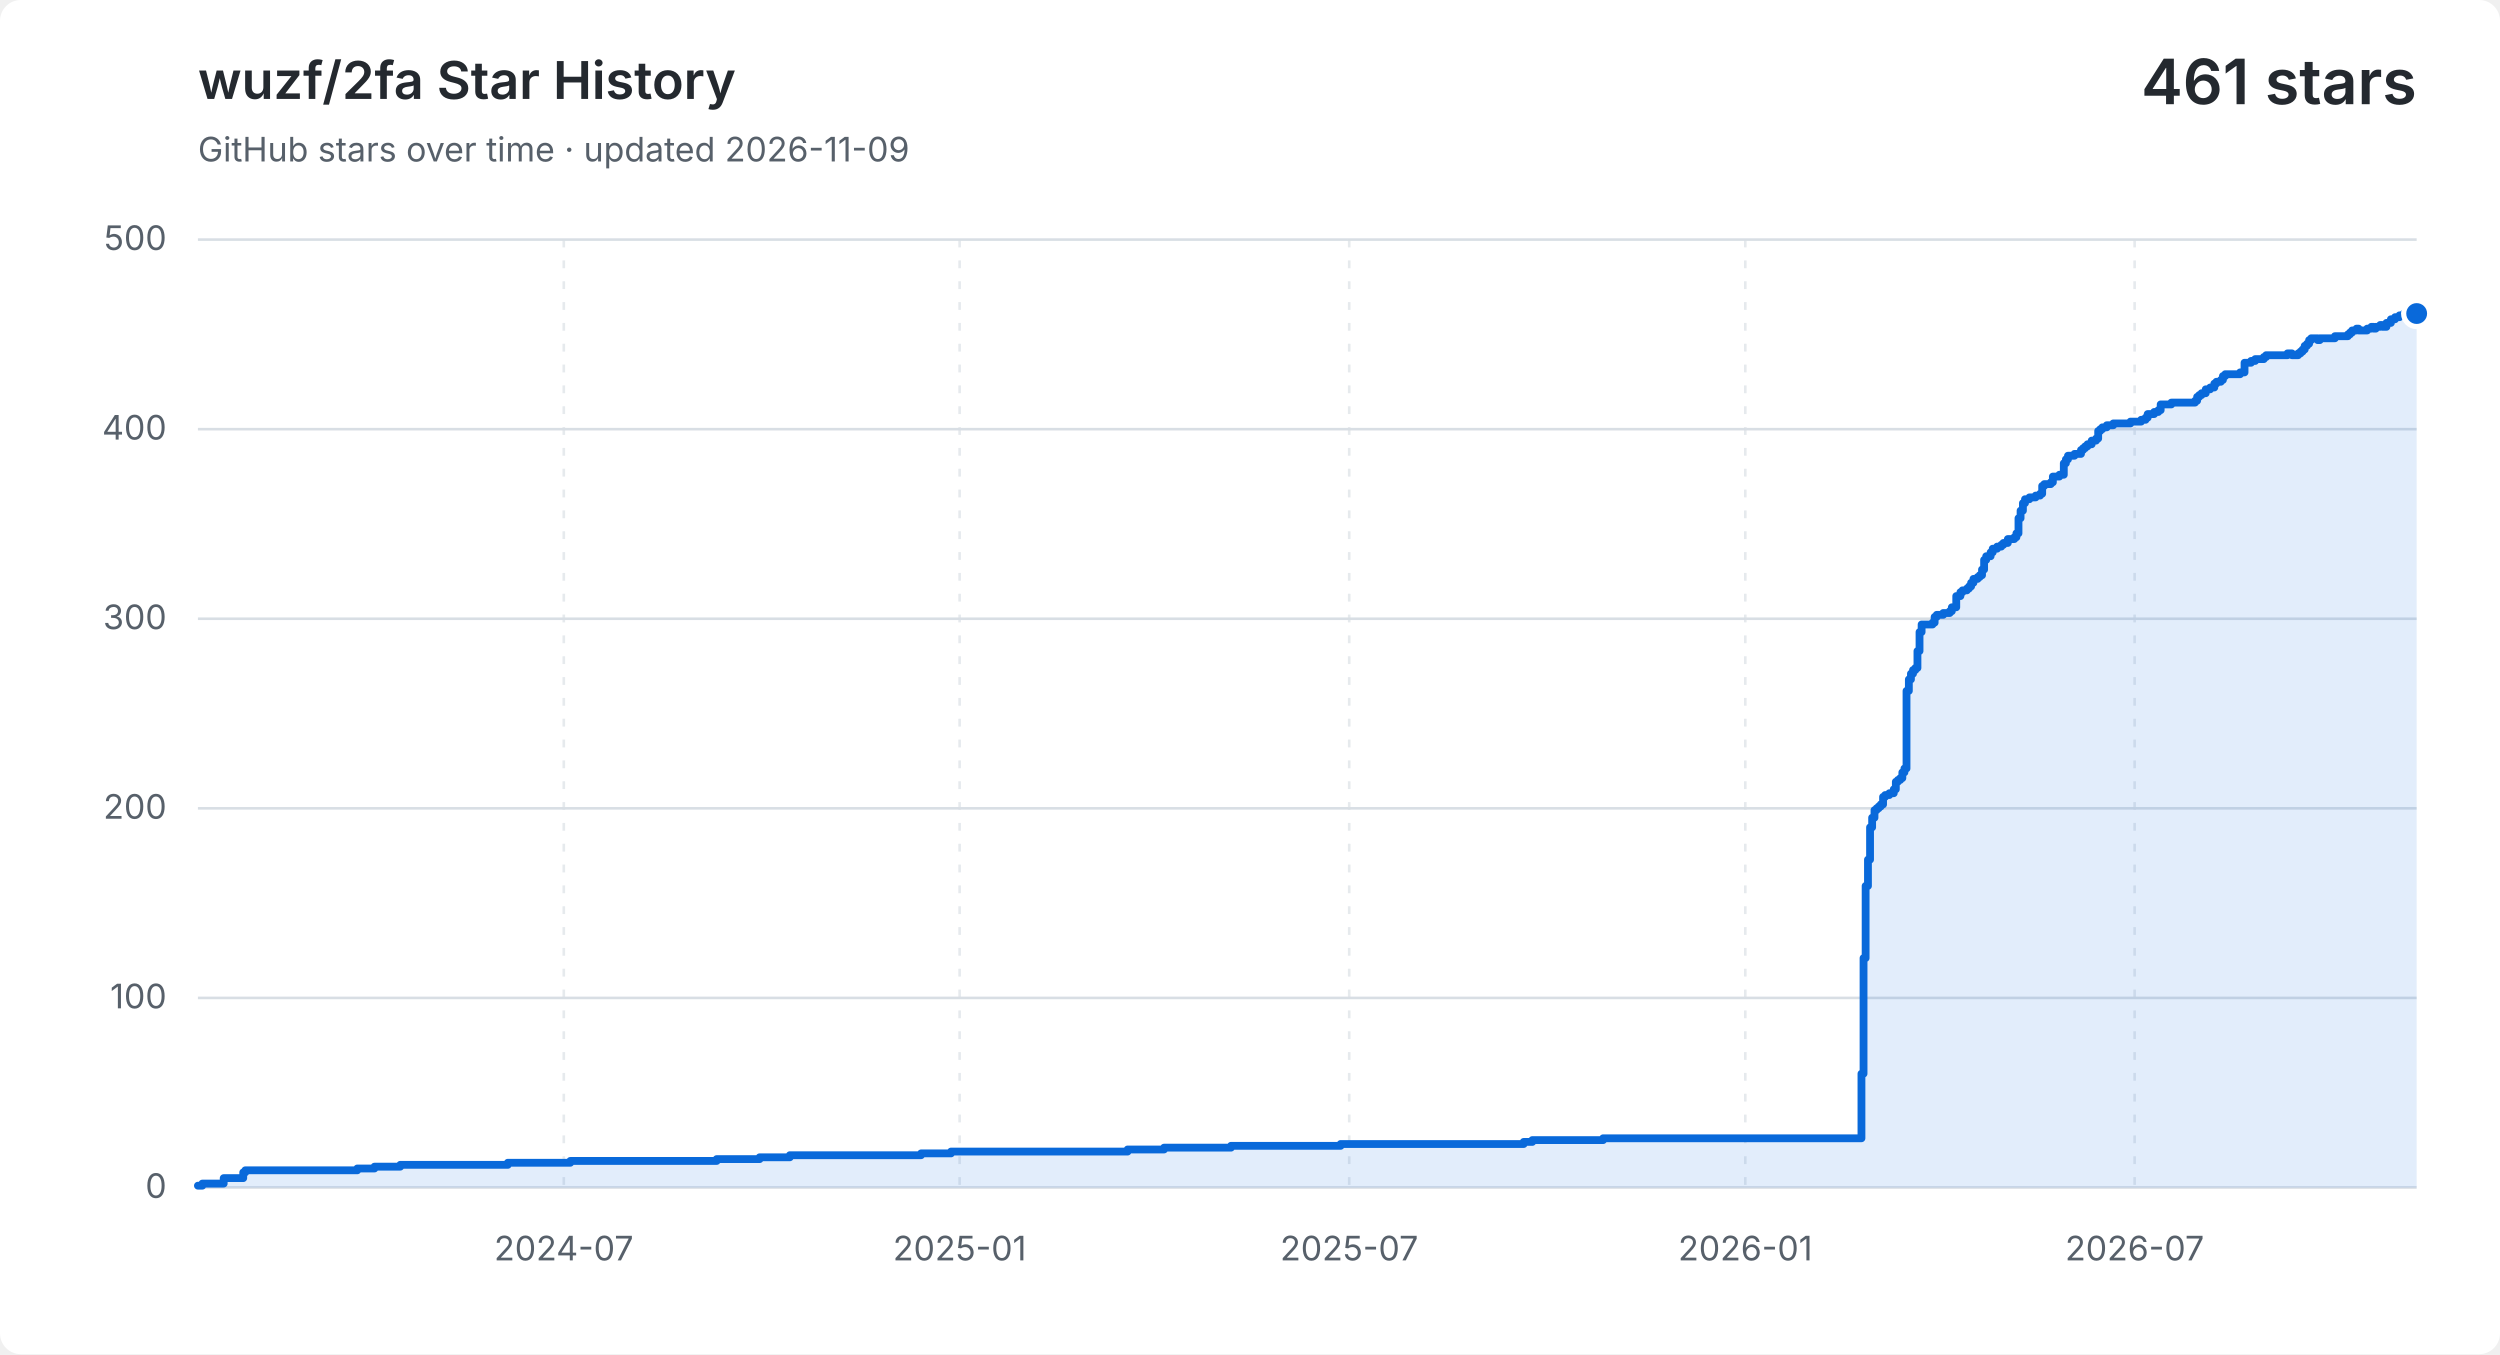
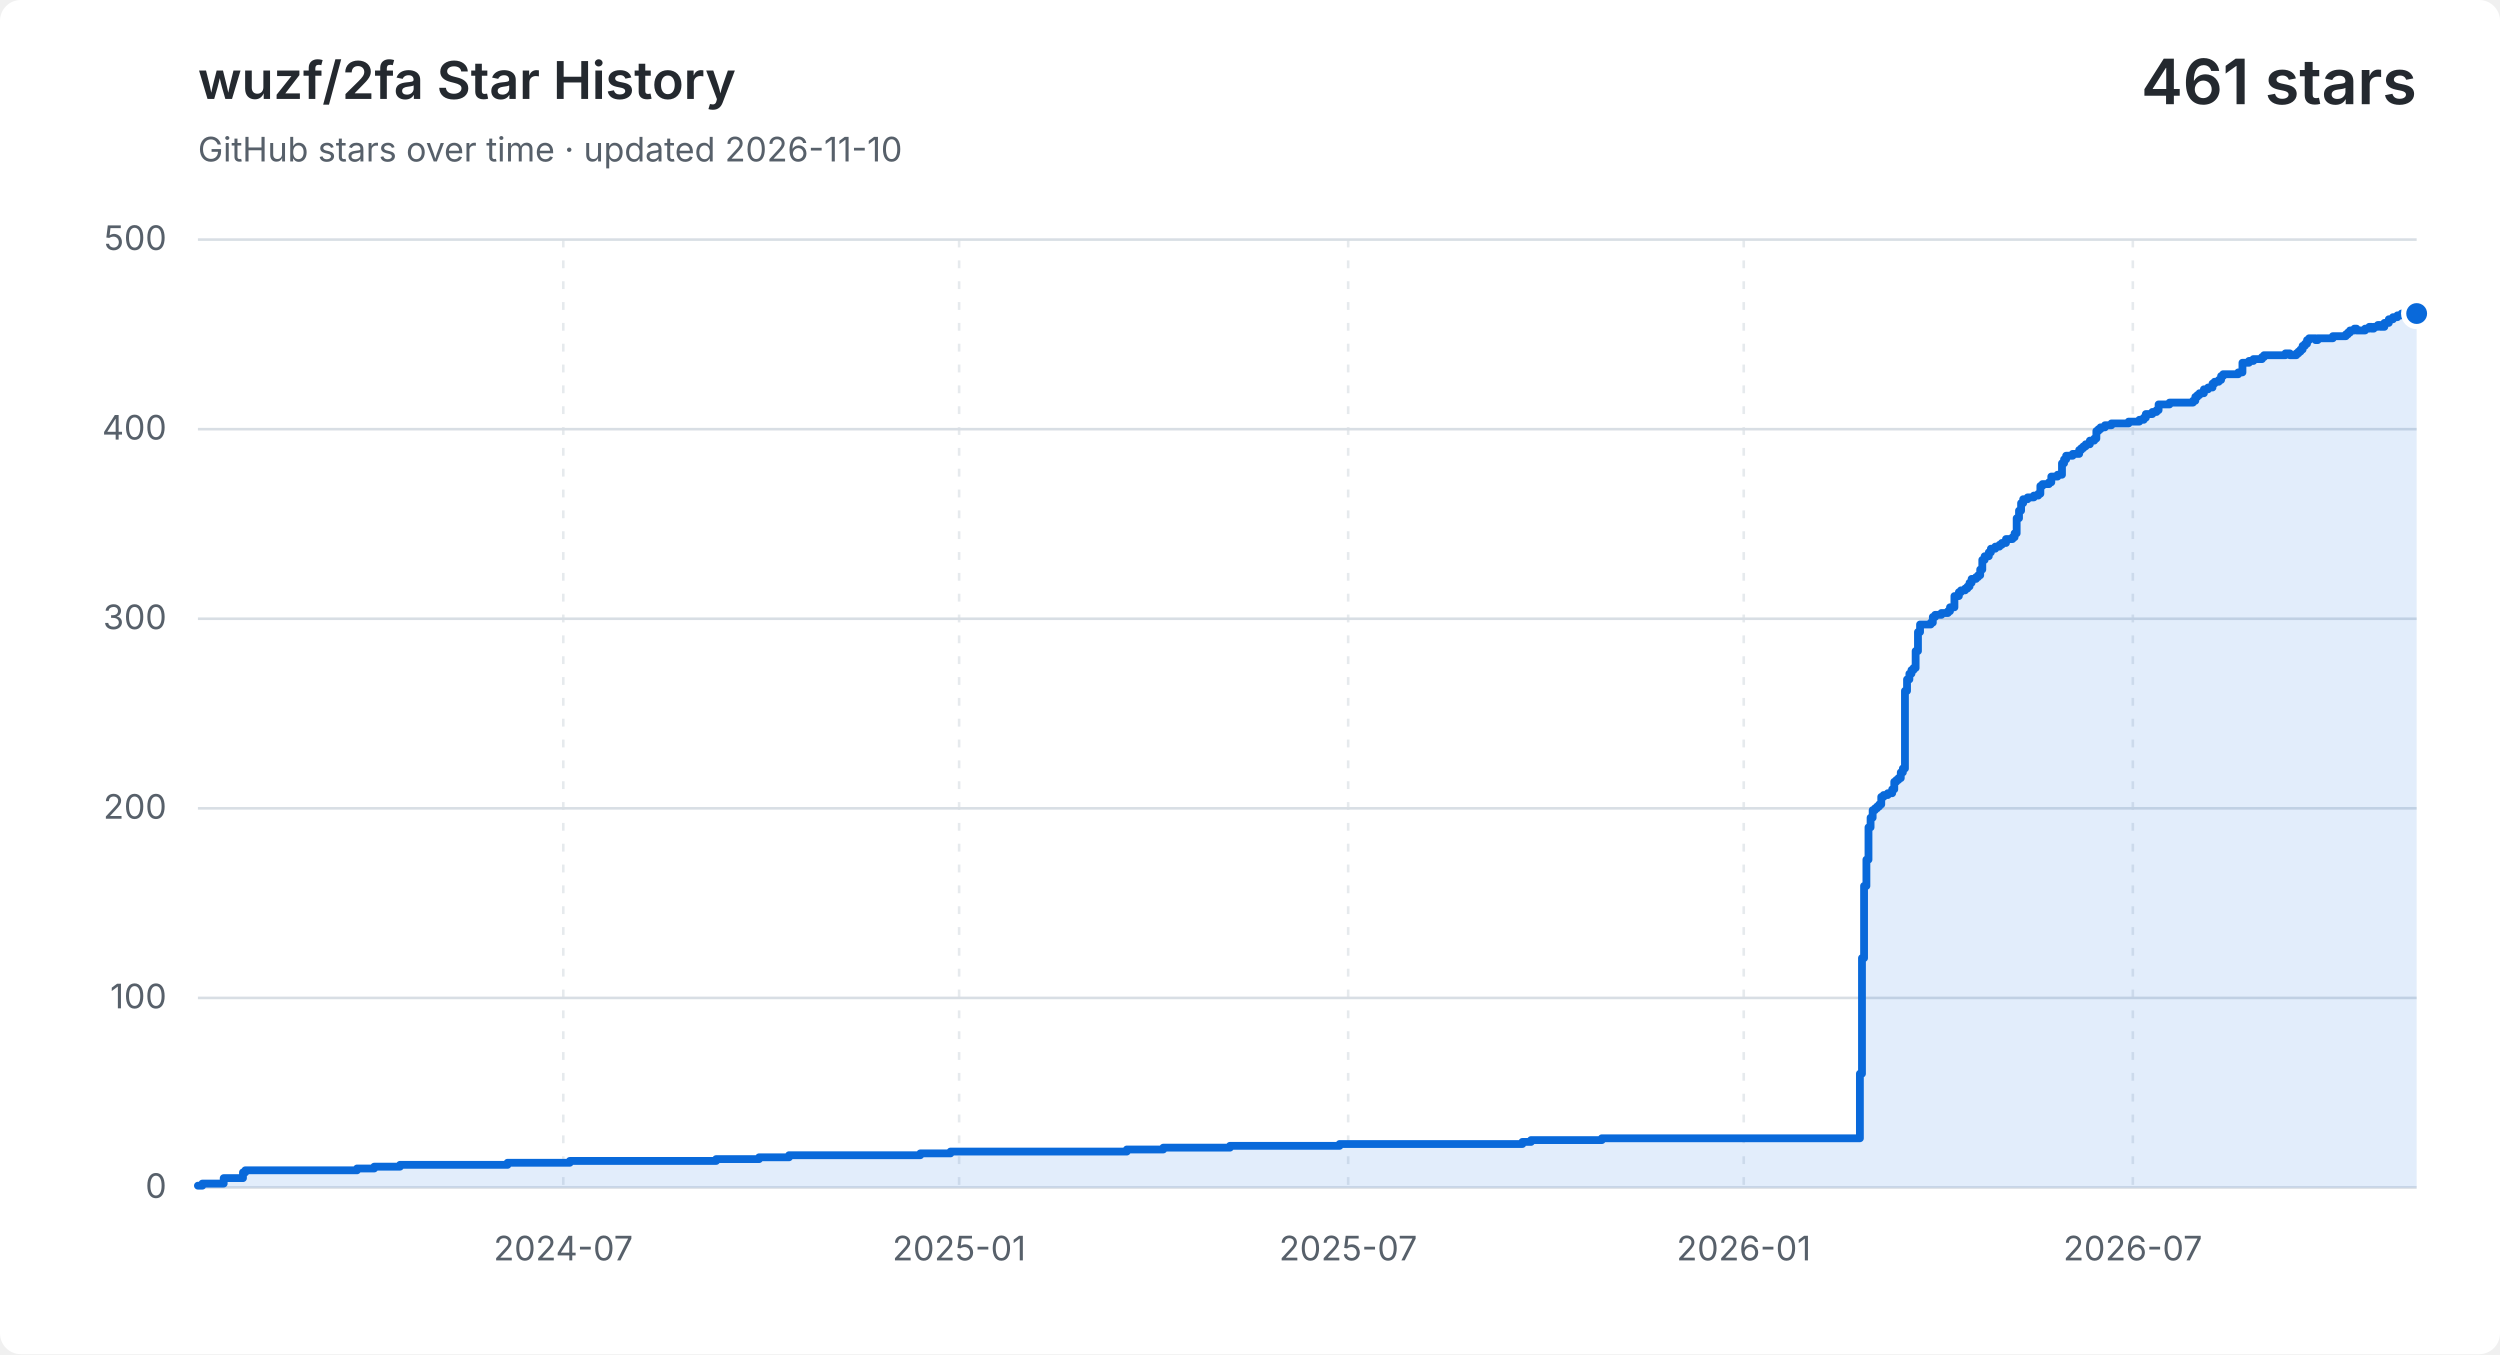
<svg xmlns="http://www.w3.org/2000/svg" width="960" height="520" viewBox="0 0 960 520" role="img" aria-labelledby="title description">
  <style>
    .background { fill: #ffffff; }
    .grid { fill: none; stroke: #d8dee4; stroke-width: 1; }
    .vertical { stroke-dasharray: 3 5; opacity: .65; }
    .label, .subtitle { fill: #57606a; font: 13px -apple-system, BlinkMacSystemFont, "Segoe UI", sans-serif; }
    .heading, .value { fill: #24292f; font-family: -apple-system, BlinkMacSystemFont, "Segoe UI", sans-serif; }
    .heading { font-size: 20px; font-weight: 600; }
    .value { font-size: 24px; font-weight: 600; }
    .area { fill: #0969da; opacity: .12; }
    .line { fill: none; stroke: #0969da; stroke-linecap: round; stroke-linejoin: round; stroke-width: 3; }
    .point { fill: #0969da; stroke: #ffffff; stroke-width: 2; }
    @media (prefers-color-scheme: dark) {
      .background { fill: #0d1117; }
      .grid { stroke: #30363d; }
      .label, .subtitle { fill: #8b949e; }
      .heading, .value { fill: #f0f6fc; }
      .area { fill: #58a6ff; }
      .line { stroke: #58a6ff; }
      .point { fill: #58a6ff; stroke: #0d1117; }
    }
  </style>
  <rect class="background" width="960" height="520" rx="8" />
  <text class="heading" x="76" y="38">wuzf/2fa Star History</text>
-   <text class="subtitle" x="76" y="62">GitHub stars over time · updated 2026-11-09</text>
+   <text class="subtitle" x="76" y="62">GitHub stars over time · updated 2026-11-10</text>
  <text class="value" x="928" y="40" text-anchor="end">461 stars</text>
  <path class="grid" d="M 76 456.0 H 928" />
  <text class="label" x="64" y="460.0" text-anchor="end">0</text>
  <path class="grid" d="M 76 383.2 H 928" />
  <text class="label" x="64" y="387.2" text-anchor="end">100</text>
  <path class="grid" d="M 76 310.4 H 928" />
  <text class="label" x="64" y="314.4" text-anchor="end">200</text>
  <path class="grid" d="M 76 237.6 H 928" />
  <text class="label" x="64" y="241.6" text-anchor="end">300</text>
  <path class="grid" d="M 76 164.8 H 928" />
  <text class="label" x="64" y="168.8" text-anchor="end">400</text>
  <path class="grid" d="M 76 92.0 H 928" />
  <text class="label" x="64" y="96.0" text-anchor="end">500</text>
-   <path class="grid vertical" d="M 216.5 92 V 456" />
-   <text class="label" x="216.5" y="484" text-anchor="middle">2024-07</text>
-   <path class="grid vertical" d="M 368.5 92 V 456" />
-   <text class="label" x="368.5" y="484" text-anchor="middle">2025-01</text>
-   <path class="grid vertical" d="M 518.1 92 V 456" />
-   <text class="label" x="518.1" y="484" text-anchor="middle">2025-07</text>
-   <path class="grid vertical" d="M 670.2 92 V 456" />
-   <text class="label" x="670.2" y="484" text-anchor="middle">2026-01</text>
-   <path class="grid vertical" d="M 819.7 92 V 456" />
-   <text class="label" x="819.7" y="484" text-anchor="middle">2026-07</text>
-   <path class="area" d="M 76.0 455.3 H 77.7 V 454.5 H 85.9 V 452.4 H 93.4 V 450.2 H 94.2 V 449.4 H 137.2 V 448.7 H 143.8 V 448.0 H 153.7 V 447.3 H 195.0 V 446.5 H 219.0 V 445.8 H 275.2 V 445.1 H 291.7 V 444.4 H 303.3 V 443.6 H 353.7 V 442.9 H 365.2 V 442.2 H 433.0 V 441.4 H 447.0 V 440.7 H 472.7 V 440.0 H 514.8 V 439.3 H 585.1 V 438.5 H 588.4 V 437.8 H 615.6 V 437.1 H 714.8 V 412.3 H 715.6 V 367.9 H 716.4 V 340.2 H 717.3 V 330.1 H 718.1 V 317.7 H 718.9 V 314.0 H 719.8 V 311.1 H 720.6 V 310.4 H 721.4 V 309.7 H 722.2 V 308.9 H 723.1 V 306.0 H 723.9 V 305.3 H 725.5 V 304.6 H 727.2 V 303.1 H 728.0 V 300.2 H 728.8 V 299.5 H 729.7 V 298.8 H 730.5 V 296.6 H 731.3 V 295.1 H 732.1 V 265.3 H 733.0 V 260.9 H 733.8 V 258.7 H 734.6 V 257.3 H 735.5 V 256.5 H 736.3 V 250.0 H 737.1 V 242.7 H 737.9 V 239.8 H 742.1 V 239.1 H 742.9 V 236.9 H 743.7 V 236.1 H 746.2 V 235.4 H 748.7 V 234.7 H 749.5 V 233.2 H 751.2 V 228.9 H 752.8 V 227.4 H 753.6 V 226.7 H 755.3 V 226.0 H 756.1 V 225.2 H 756.9 V 223.8 H 757.8 V 222.3 H 759.4 V 221.6 H 760.2 V 220.9 H 761.1 V 218.7 H 761.9 V 215.0 H 762.7 V 213.6 H 764.4 V 212.1 H 765.2 V 210.7 H 766.9 V 209.9 H 768.5 V 209.2 H 769.3 V 208.5 H 771.0 V 207.0 H 773.5 V 206.3 H 774.3 V 204.8 H 775.1 V 199.0 H 775.9 V 196.1 H 776.8 V 193.2 H 777.6 V 191.7 H 779.3 V 191.0 H 781.7 V 190.3 H 783.4 V 189.6 H 784.2 V 186.6 H 785.0 V 185.9 H 787.5 V 185.2 H 788.3 V 183.0 H 790.8 V 182.3 H 792.5 V 177.9 H 793.3 V 176.4 H 794.1 V 175.0 H 796.6 V 174.3 H 799.1 V 172.8 H 799.9 V 172.1 H 800.7 V 171.4 H 801.6 V 170.6 H 803.2 V 169.2 H 804.9 V 168.4 H 805.7 V 165.5 H 806.5 V 164.8 H 807.3 V 164.1 H 809.0 V 163.3 H 811.5 V 162.6 H 818.1 V 161.9 H 822.2 V 161.2 H 823.9 V 160.4 H 824.7 V 159.0 H 827.2 V 158.2 H 828.8 V 157.5 H 829.7 V 155.3 H 833.8 V 154.6 H 842.9 V 153.9 H 843.7 V 152.4 H 844.5 V 151.7 H 845.4 V 151.0 H 847.0 V 149.5 H 848.7 V 148.8 H 850.3 V 147.3 H 851.1 V 146.6 H 852.8 V 145.9 H 853.6 V 144.4 H 854.5 V 143.7 H 860.2 V 143.0 H 861.9 V 139.3 H 864.4 V 138.6 H 866.0 V 137.9 H 866.8 V 137.9 H 867.7 V 137.9 H 868.5 V 137.9 H 869.3 V 137.1 H 870.2 V 136.4 H 871.0 V 136.4 H 871.8 V 136.4 H 872.6 V 136.4 H 873.5 V 136.4 H 874.3 V 136.4 H 875.1 V 136.4 H 875.9 V 136.4 H 876.8 V 136.4 H 877.6 V 136.4 H 878.4 V 135.7 H 879.2 V 135.7 H 880.1 V 136.4 H 880.9 V 136.4 H 881.7 V 136.4 H 882.5 V 135.7 H 883.4 V 135.0 H 884.2 V 134.2 H 885.0 V 132.8 H 885.9 V 132.0 H 886.7 V 130.6 H 887.5 V 129.9 H 888.3 V 129.9 H 889.2 V 129.9 H 890.0 V 130.6 H 890.8 V 129.9 H 891.6 V 129.9 H 892.5 V 129.9 H 893.3 V 129.9 H 894.1 V 129.9 H 894.9 V 129.9 H 895.8 V 129.9 H 896.6 V 129.1 H 897.4 V 129.1 H 898.3 V 129.1 H 899.1 V 129.1 H 899.9 V 129.1 H 900.7 V 129.1 H 901.6 V 128.4 H 902.4 V 127.7 H 903.2 V 126.9 H 904.0 V 126.9 H 904.9 V 126.2 H 905.7 V 126.9 H 906.5 V 126.9 H 907.3 V 126.9 H 908.2 V 126.9 H 909.0 V 126.2 H 909.8 V 126.2 H 910.6 V 125.5 H 911.5 V 126.2 H 912.3 V 125.5 H 913.1 V 125.5 H 914.0 V 124.8 H 914.8 V 125.5 H 915.6 V 125.5 H 916.4 V 124.0 H 917.3 V 124.0 H 918.1 V 122.6 H 918.9 V 122.6 H 919.7 V 121.8 H 920.6 V 121.8 H 921.4 V 121.1 H 922.2 V 121.1 H 923.0 V 120.4 H 923.9 V 121.1 H 924.7 V 121.1 H 925.5 V 121.8 H 926.3 V 121.8 H 927.2 V 121.1 H 928.0 V 120.4 V 456 H 76.0 Z" />
-   <path class="line" d="M 76.0 455.3 H 77.7 V 454.5 H 85.9 V 452.4 H 93.4 V 450.2 H 94.2 V 449.4 H 137.2 V 448.7 H 143.8 V 448.0 H 153.7 V 447.3 H 195.0 V 446.5 H 219.0 V 445.8 H 275.2 V 445.1 H 291.7 V 444.4 H 303.3 V 443.6 H 353.7 V 442.9 H 365.2 V 442.2 H 433.0 V 441.4 H 447.0 V 440.7 H 472.7 V 440.0 H 514.8 V 439.3 H 585.1 V 438.5 H 588.4 V 437.8 H 615.6 V 437.1 H 714.8 V 412.3 H 715.6 V 367.9 H 716.4 V 340.2 H 717.3 V 330.1 H 718.1 V 317.7 H 718.9 V 314.0 H 719.8 V 311.1 H 720.6 V 310.4 H 721.4 V 309.7 H 722.2 V 308.9 H 723.1 V 306.0 H 723.9 V 305.3 H 725.5 V 304.6 H 727.2 V 303.1 H 728.0 V 300.2 H 728.8 V 299.5 H 729.7 V 298.8 H 730.5 V 296.6 H 731.3 V 295.1 H 732.1 V 265.3 H 733.0 V 260.9 H 733.8 V 258.7 H 734.6 V 257.3 H 735.5 V 256.5 H 736.3 V 250.0 H 737.1 V 242.7 H 737.9 V 239.8 H 742.1 V 239.1 H 742.9 V 236.9 H 743.7 V 236.1 H 746.2 V 235.4 H 748.7 V 234.7 H 749.5 V 233.2 H 751.2 V 228.9 H 752.8 V 227.4 H 753.6 V 226.7 H 755.3 V 226.0 H 756.1 V 225.2 H 756.9 V 223.8 H 757.8 V 222.3 H 759.4 V 221.6 H 760.2 V 220.9 H 761.1 V 218.7 H 761.9 V 215.0 H 762.7 V 213.6 H 764.4 V 212.1 H 765.2 V 210.7 H 766.9 V 209.9 H 768.5 V 209.2 H 769.3 V 208.5 H 771.0 V 207.0 H 773.5 V 206.3 H 774.3 V 204.8 H 775.1 V 199.0 H 775.9 V 196.1 H 776.8 V 193.2 H 777.6 V 191.7 H 779.3 V 191.0 H 781.7 V 190.3 H 783.4 V 189.6 H 784.2 V 186.6 H 785.0 V 185.9 H 787.5 V 185.2 H 788.3 V 183.0 H 790.8 V 182.3 H 792.5 V 177.9 H 793.3 V 176.4 H 794.1 V 175.0 H 796.6 V 174.3 H 799.1 V 172.8 H 799.9 V 172.1 H 800.7 V 171.4 H 801.6 V 170.6 H 803.2 V 169.2 H 804.9 V 168.4 H 805.7 V 165.5 H 806.5 V 164.8 H 807.3 V 164.1 H 809.0 V 163.3 H 811.5 V 162.6 H 818.1 V 161.9 H 822.2 V 161.2 H 823.9 V 160.4 H 824.7 V 159.0 H 827.2 V 158.2 H 828.8 V 157.5 H 829.7 V 155.3 H 833.8 V 154.6 H 842.9 V 153.9 H 843.7 V 152.4 H 844.5 V 151.7 H 845.4 V 151.0 H 847.0 V 149.5 H 848.7 V 148.8 H 850.3 V 147.3 H 851.1 V 146.6 H 852.8 V 145.9 H 853.6 V 144.4 H 854.5 V 143.7 H 860.2 V 143.0 H 861.9 V 139.3 H 864.4 V 138.6 H 866.0 V 137.9 H 866.8 V 137.9 H 867.7 V 137.9 H 868.5 V 137.9 H 869.3 V 137.1 H 870.2 V 136.4 H 871.0 V 136.4 H 871.8 V 136.4 H 872.6 V 136.4 H 873.5 V 136.4 H 874.3 V 136.4 H 875.1 V 136.4 H 875.9 V 136.4 H 876.8 V 136.4 H 877.6 V 136.4 H 878.4 V 135.7 H 879.2 V 135.7 H 880.1 V 136.4 H 880.9 V 136.4 H 881.7 V 136.4 H 882.5 V 135.7 H 883.4 V 135.0 H 884.2 V 134.2 H 885.0 V 132.8 H 885.9 V 132.0 H 886.7 V 130.6 H 887.5 V 129.9 H 888.3 V 129.9 H 889.2 V 129.9 H 890.0 V 130.6 H 890.8 V 129.9 H 891.6 V 129.9 H 892.5 V 129.9 H 893.3 V 129.9 H 894.1 V 129.9 H 894.9 V 129.9 H 895.8 V 129.9 H 896.6 V 129.1 H 897.4 V 129.1 H 898.3 V 129.1 H 899.1 V 129.1 H 899.9 V 129.1 H 900.7 V 129.1 H 901.6 V 128.4 H 902.4 V 127.7 H 903.2 V 126.9 H 904.0 V 126.9 H 904.9 V 126.2 H 905.7 V 126.9 H 906.5 V 126.9 H 907.3 V 126.9 H 908.2 V 126.9 H 909.0 V 126.2 H 909.8 V 126.2 H 910.6 V 125.5 H 911.5 V 126.2 H 912.3 V 125.5 H 913.1 V 125.5 H 914.0 V 124.8 H 914.8 V 125.5 H 915.6 V 125.5 H 916.4 V 124.0 H 917.3 V 124.0 H 918.1 V 122.6 H 918.9 V 122.6 H 919.7 V 121.8 H 920.6 V 121.8 H 921.4 V 121.1 H 922.2 V 121.1 H 923.0 V 120.4 H 923.9 V 121.1 H 924.7 V 121.1 H 925.5 V 121.8 H 926.3 V 121.8 H 927.2 V 121.1 H 928.0 V 120.4" />
+   <path class="grid vertical" d="M 216.3 92 V 456" />
+   <text class="label" x="216.3" y="484" text-anchor="middle">2024-07</text>
+   <path class="grid vertical" d="M 368.3 92 V 456" />
+   <text class="label" x="368.3" y="484" text-anchor="middle">2025-01</text>
+   <path class="grid vertical" d="M 517.7 92 V 456" />
+   <text class="label" x="517.7" y="484" text-anchor="middle">2025-07</text>
+   <path class="grid vertical" d="M 669.6 92 V 456" />
+   <text class="label" x="669.6" y="484" text-anchor="middle">2026-01</text>
+   <path class="grid vertical" d="M 819.0 92 V 456" />
+   <text class="label" x="819.0" y="484" text-anchor="middle">2026-07</text>
+   <path class="area" d="M 76.0 455.3 H 77.7 V 454.5 H 85.9 V 452.4 H 93.3 V 450.2 H 94.2 V 449.4 H 137.1 V 448.7 H 143.7 V 448.0 H 153.6 V 447.3 H 194.9 V 446.5 H 218.8 V 445.8 H 275.0 V 445.1 H 291.5 V 444.4 H 303.0 V 443.6 H 353.4 V 442.9 H 365.0 V 442.2 H 432.7 V 441.4 H 446.7 V 440.7 H 472.3 V 440.0 H 514.4 V 439.3 H 584.6 V 438.5 H 587.9 V 437.8 H 615.1 V 437.1 H 714.2 V 412.3 H 715.0 V 367.9 H 715.8 V 340.2 H 716.7 V 330.1 H 717.5 V 317.7 H 718.3 V 314.0 H 719.1 V 311.1 H 720.0 V 310.4 H 720.8 V 309.7 H 721.6 V 308.9 H 722.4 V 306.0 H 723.3 V 305.3 H 724.9 V 304.6 H 726.6 V 303.1 H 727.4 V 300.2 H 728.2 V 299.5 H 729.0 V 298.8 H 729.9 V 296.6 H 730.7 V 295.1 H 731.5 V 265.3 H 732.3 V 260.9 H 733.2 V 258.7 H 734.0 V 257.3 H 734.8 V 256.5 H 735.6 V 250.0 H 736.5 V 242.7 H 737.3 V 239.8 H 741.4 V 239.1 H 742.2 V 236.9 H 743.1 V 236.1 H 745.5 V 235.4 H 748.0 V 234.7 H 748.8 V 233.2 H 750.5 V 228.9 H 752.2 V 227.4 H 753.0 V 226.7 H 754.6 V 226.0 H 755.5 V 225.2 H 756.3 V 223.8 H 757.1 V 222.3 H 758.8 V 221.6 H 759.6 V 220.9 H 760.4 V 218.7 H 761.2 V 215.0 H 762.1 V 213.6 H 763.7 V 212.1 H 764.5 V 210.7 H 766.2 V 209.9 H 767.8 V 209.2 H 768.7 V 208.5 H 770.3 V 207.0 H 772.8 V 206.3 H 773.6 V 204.8 H 774.4 V 199.0 H 775.3 V 196.1 H 776.1 V 193.2 H 776.9 V 191.7 H 778.6 V 191.0 H 781.0 V 190.3 H 782.7 V 189.6 H 783.5 V 186.6 H 784.3 V 185.9 H 786.8 V 185.2 H 787.7 V 183.0 H 790.1 V 182.3 H 791.8 V 177.9 H 792.6 V 176.4 H 793.4 V 175.0 H 795.9 V 174.3 H 798.4 V 172.8 H 799.2 V 172.1 H 800.0 V 171.4 H 800.9 V 170.6 H 802.5 V 169.2 H 804.2 V 168.4 H 805.0 V 165.5 H 805.8 V 164.8 H 806.6 V 164.1 H 808.3 V 163.3 H 810.8 V 162.6 H 817.4 V 161.9 H 821.5 V 161.2 H 823.2 V 160.4 H 824.0 V 159.0 H 826.5 V 158.2 H 828.1 V 157.5 H 828.9 V 155.3 H 833.1 V 154.6 H 842.1 V 153.9 H 843.0 V 152.4 H 843.8 V 151.7 H 844.6 V 151.0 H 846.3 V 149.5 H 847.9 V 148.8 H 849.6 V 147.3 H 850.4 V 146.6 H 852.0 V 145.9 H 852.9 V 144.4 H 853.7 V 143.7 H 859.5 V 143.0 H 861.1 V 139.3 H 863.6 V 138.6 H 865.3 V 137.9 H 866.1 V 137.9 H 866.9 V 137.9 H 867.7 V 137.9 H 868.6 V 137.1 H 869.4 V 136.4 H 870.2 V 136.4 H 871.0 V 136.4 H 871.9 V 136.4 H 872.7 V 136.4 H 873.5 V 136.4 H 874.3 V 136.4 H 875.2 V 136.4 H 876.0 V 136.4 H 876.8 V 136.4 H 877.6 V 135.7 H 878.5 V 135.7 H 879.3 V 136.4 H 880.1 V 136.4 H 880.9 V 136.4 H 881.8 V 135.7 H 882.6 V 135.0 H 883.4 V 134.2 H 884.2 V 132.8 H 885.1 V 132.0 H 885.9 V 130.6 H 886.7 V 129.9 H 887.5 V 129.9 H 888.4 V 129.9 H 889.2 V 130.6 H 890.0 V 129.9 H 890.8 V 129.9 H 891.7 V 129.9 H 892.5 V 129.9 H 893.3 V 129.9 H 894.2 V 129.9 H 895.0 V 129.9 H 895.8 V 129.1 H 896.6 V 129.1 H 897.5 V 129.1 H 898.3 V 129.1 H 899.1 V 129.1 H 899.9 V 129.1 H 900.8 V 128.4 H 901.6 V 127.7 H 902.4 V 126.9 H 903.2 V 126.9 H 904.1 V 126.2 H 904.9 V 126.9 H 905.7 V 126.9 H 906.5 V 126.9 H 907.4 V 126.9 H 908.2 V 126.2 H 909.0 V 126.2 H 909.8 V 125.5 H 910.7 V 126.2 H 911.5 V 125.5 H 912.3 V 125.5 H 913.1 V 124.8 H 914.0 V 125.5 H 914.8 V 125.5 H 915.6 V 124.0 H 916.4 V 124.0 H 917.3 V 122.6 H 918.1 V 122.6 H 918.9 V 121.8 H 919.7 V 121.8 H 920.6 V 121.1 H 921.4 V 121.1 H 922.2 V 120.4 H 923.0 V 121.1 H 923.9 V 121.1 H 924.7 V 121.8 H 925.5 V 121.8 H 926.3 V 121.1 H 927.2 V 120.4 H 928.0 V 120.4 V 456 H 76.0 Z" />
+   <path class="line" d="M 76.0 455.3 H 77.7 V 454.5 H 85.9 V 452.4 H 93.3 V 450.2 H 94.2 V 449.4 H 137.1 V 448.7 H 143.7 V 448.0 H 153.6 V 447.3 H 194.9 V 446.5 H 218.8 V 445.8 H 275.0 V 445.1 H 291.5 V 444.4 H 303.0 V 443.6 H 353.4 V 442.9 H 365.0 V 442.2 H 432.7 V 441.4 H 446.7 V 440.7 H 472.3 V 440.0 H 514.4 V 439.3 H 584.6 V 438.5 H 587.9 V 437.8 H 615.1 V 437.1 H 714.2 V 412.3 H 715.0 V 367.9 H 715.8 V 340.2 H 716.7 V 330.1 H 717.5 V 317.7 H 718.3 V 314.0 H 719.1 V 311.1 H 720.0 V 310.4 H 720.8 V 309.7 H 721.6 V 308.9 H 722.4 V 306.0 H 723.3 V 305.3 H 724.9 V 304.6 H 726.6 V 303.1 H 727.4 V 300.2 H 728.2 V 299.5 H 729.0 V 298.8 H 729.9 V 296.6 H 730.7 V 295.1 H 731.5 V 265.3 H 732.3 V 260.9 H 733.2 V 258.7 H 734.0 V 257.3 H 734.8 V 256.5 H 735.6 V 250.0 H 736.5 V 242.7 H 737.3 V 239.8 H 741.4 V 239.1 H 742.2 V 236.9 H 743.1 V 236.1 H 745.5 V 235.4 H 748.0 V 234.7 H 748.8 V 233.2 H 750.5 V 228.9 H 752.2 V 227.4 H 753.0 V 226.7 H 754.6 V 226.0 H 755.5 V 225.2 H 756.3 V 223.8 H 757.1 V 222.3 H 758.8 V 221.6 H 759.6 V 220.9 H 760.4 V 218.7 H 761.2 V 215.0 H 762.1 V 213.6 H 763.7 V 212.1 H 764.5 V 210.7 H 766.2 V 209.9 H 767.8 V 209.2 H 768.7 V 208.5 H 770.3 V 207.0 H 772.8 V 206.3 H 773.6 V 204.8 H 774.4 V 199.0 H 775.3 V 196.1 H 776.1 V 193.2 H 776.9 V 191.7 H 778.6 V 191.0 H 781.0 V 190.3 H 782.7 V 189.6 H 783.5 V 186.6 H 784.3 V 185.9 H 786.8 V 185.2 H 787.7 V 183.0 H 790.1 V 182.3 H 791.8 V 177.9 H 792.6 V 176.4 H 793.4 V 175.0 H 795.9 V 174.3 H 798.4 V 172.8 H 799.2 V 172.1 H 800.0 V 171.4 H 800.9 V 170.6 H 802.5 V 169.2 H 804.2 V 168.4 H 805.0 V 165.5 H 805.8 V 164.8 H 806.6 V 164.1 H 808.3 V 163.3 H 810.8 V 162.6 H 817.4 V 161.9 H 821.5 V 161.2 H 823.2 V 160.4 H 824.0 V 159.0 H 826.5 V 158.2 H 828.1 V 157.5 H 828.9 V 155.3 H 833.1 V 154.6 H 842.1 V 153.9 H 843.0 V 152.4 H 843.8 V 151.7 H 844.6 V 151.0 H 846.3 V 149.5 H 847.9 V 148.8 H 849.6 V 147.3 H 850.4 V 146.6 H 852.0 V 145.9 H 852.9 V 144.4 H 853.7 V 143.7 H 859.5 V 143.0 H 861.1 V 139.3 H 863.6 V 138.6 H 865.3 V 137.9 H 866.1 V 137.9 H 866.9 V 137.9 H 867.7 V 137.9 H 868.6 V 137.1 H 869.4 V 136.4 H 870.2 V 136.4 H 871.0 V 136.4 H 871.9 V 136.4 H 872.7 V 136.4 H 873.5 V 136.4 H 874.3 V 136.4 H 875.2 V 136.4 H 876.0 V 136.4 H 876.8 V 136.4 H 877.6 V 135.7 H 878.5 V 135.7 H 879.3 V 136.4 H 880.1 V 136.4 H 880.9 V 136.4 H 881.8 V 135.7 H 882.6 V 135.0 H 883.4 V 134.2 H 884.2 V 132.8 H 885.1 V 132.0 H 885.9 V 130.6 H 886.7 V 129.9 H 887.5 V 129.9 H 888.4 V 129.9 H 889.2 V 130.6 H 890.0 V 129.9 H 890.8 V 129.9 H 891.7 V 129.9 H 892.5 V 129.9 H 893.3 V 129.9 H 894.2 V 129.9 H 895.0 V 129.9 H 895.8 V 129.1 H 896.6 V 129.1 H 897.5 V 129.1 H 898.3 V 129.1 H 899.1 V 129.1 H 899.9 V 129.1 H 900.8 V 128.4 H 901.6 V 127.7 H 902.4 V 126.9 H 903.2 V 126.9 H 904.1 V 126.2 H 904.9 V 126.9 H 905.7 V 126.9 H 906.5 V 126.9 H 907.4 V 126.9 H 908.2 V 126.2 H 909.0 V 126.2 H 909.8 V 125.5 H 910.7 V 126.2 H 911.5 V 125.5 H 912.3 V 125.5 H 913.1 V 124.8 H 914.0 V 125.5 H 914.8 V 125.5 H 915.6 V 124.0 H 916.4 V 124.0 H 917.3 V 122.6 H 918.1 V 122.6 H 918.9 V 121.8 H 919.7 V 121.8 H 920.6 V 121.1 H 921.4 V 121.1 H 922.2 V 120.4 H 923.0 V 121.1 H 923.9 V 121.1 H 924.7 V 121.8 H 925.5 V 121.8 H 926.3 V 121.1 H 927.2 V 120.4 H 928.0 V 120.4" />
  <circle class="point" cx="928.0" cy="120.4" r="5" />
</svg>
